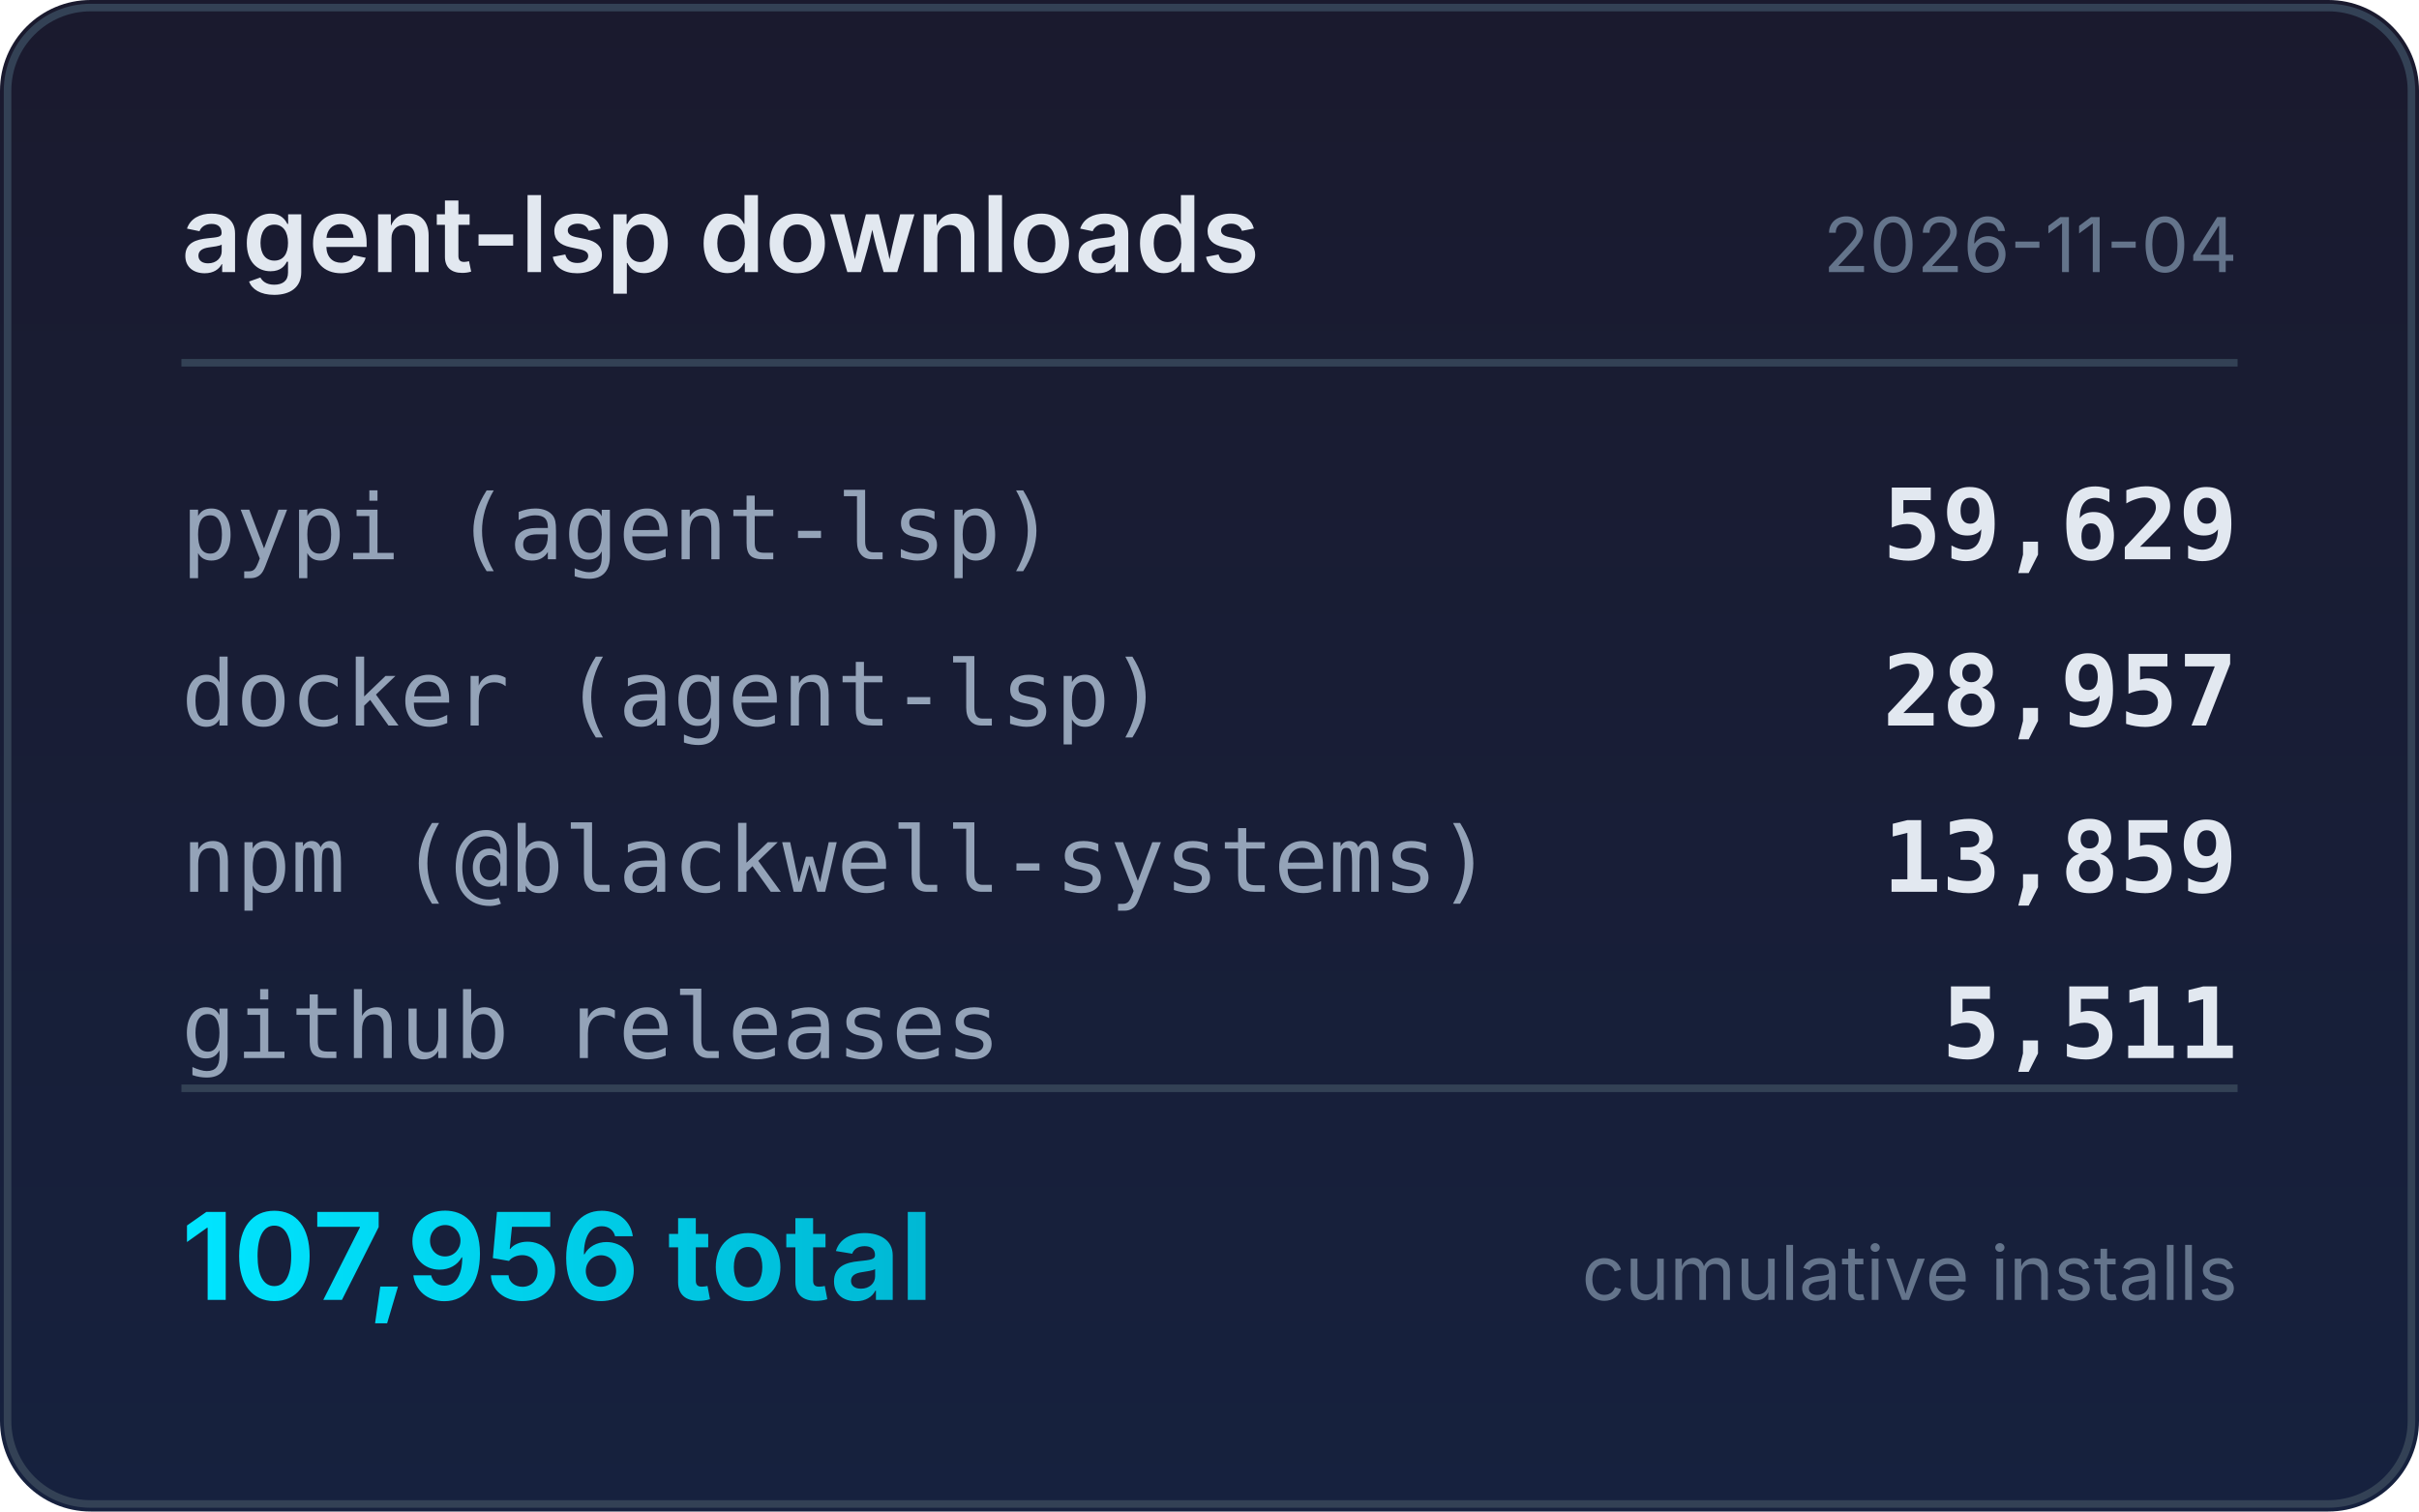
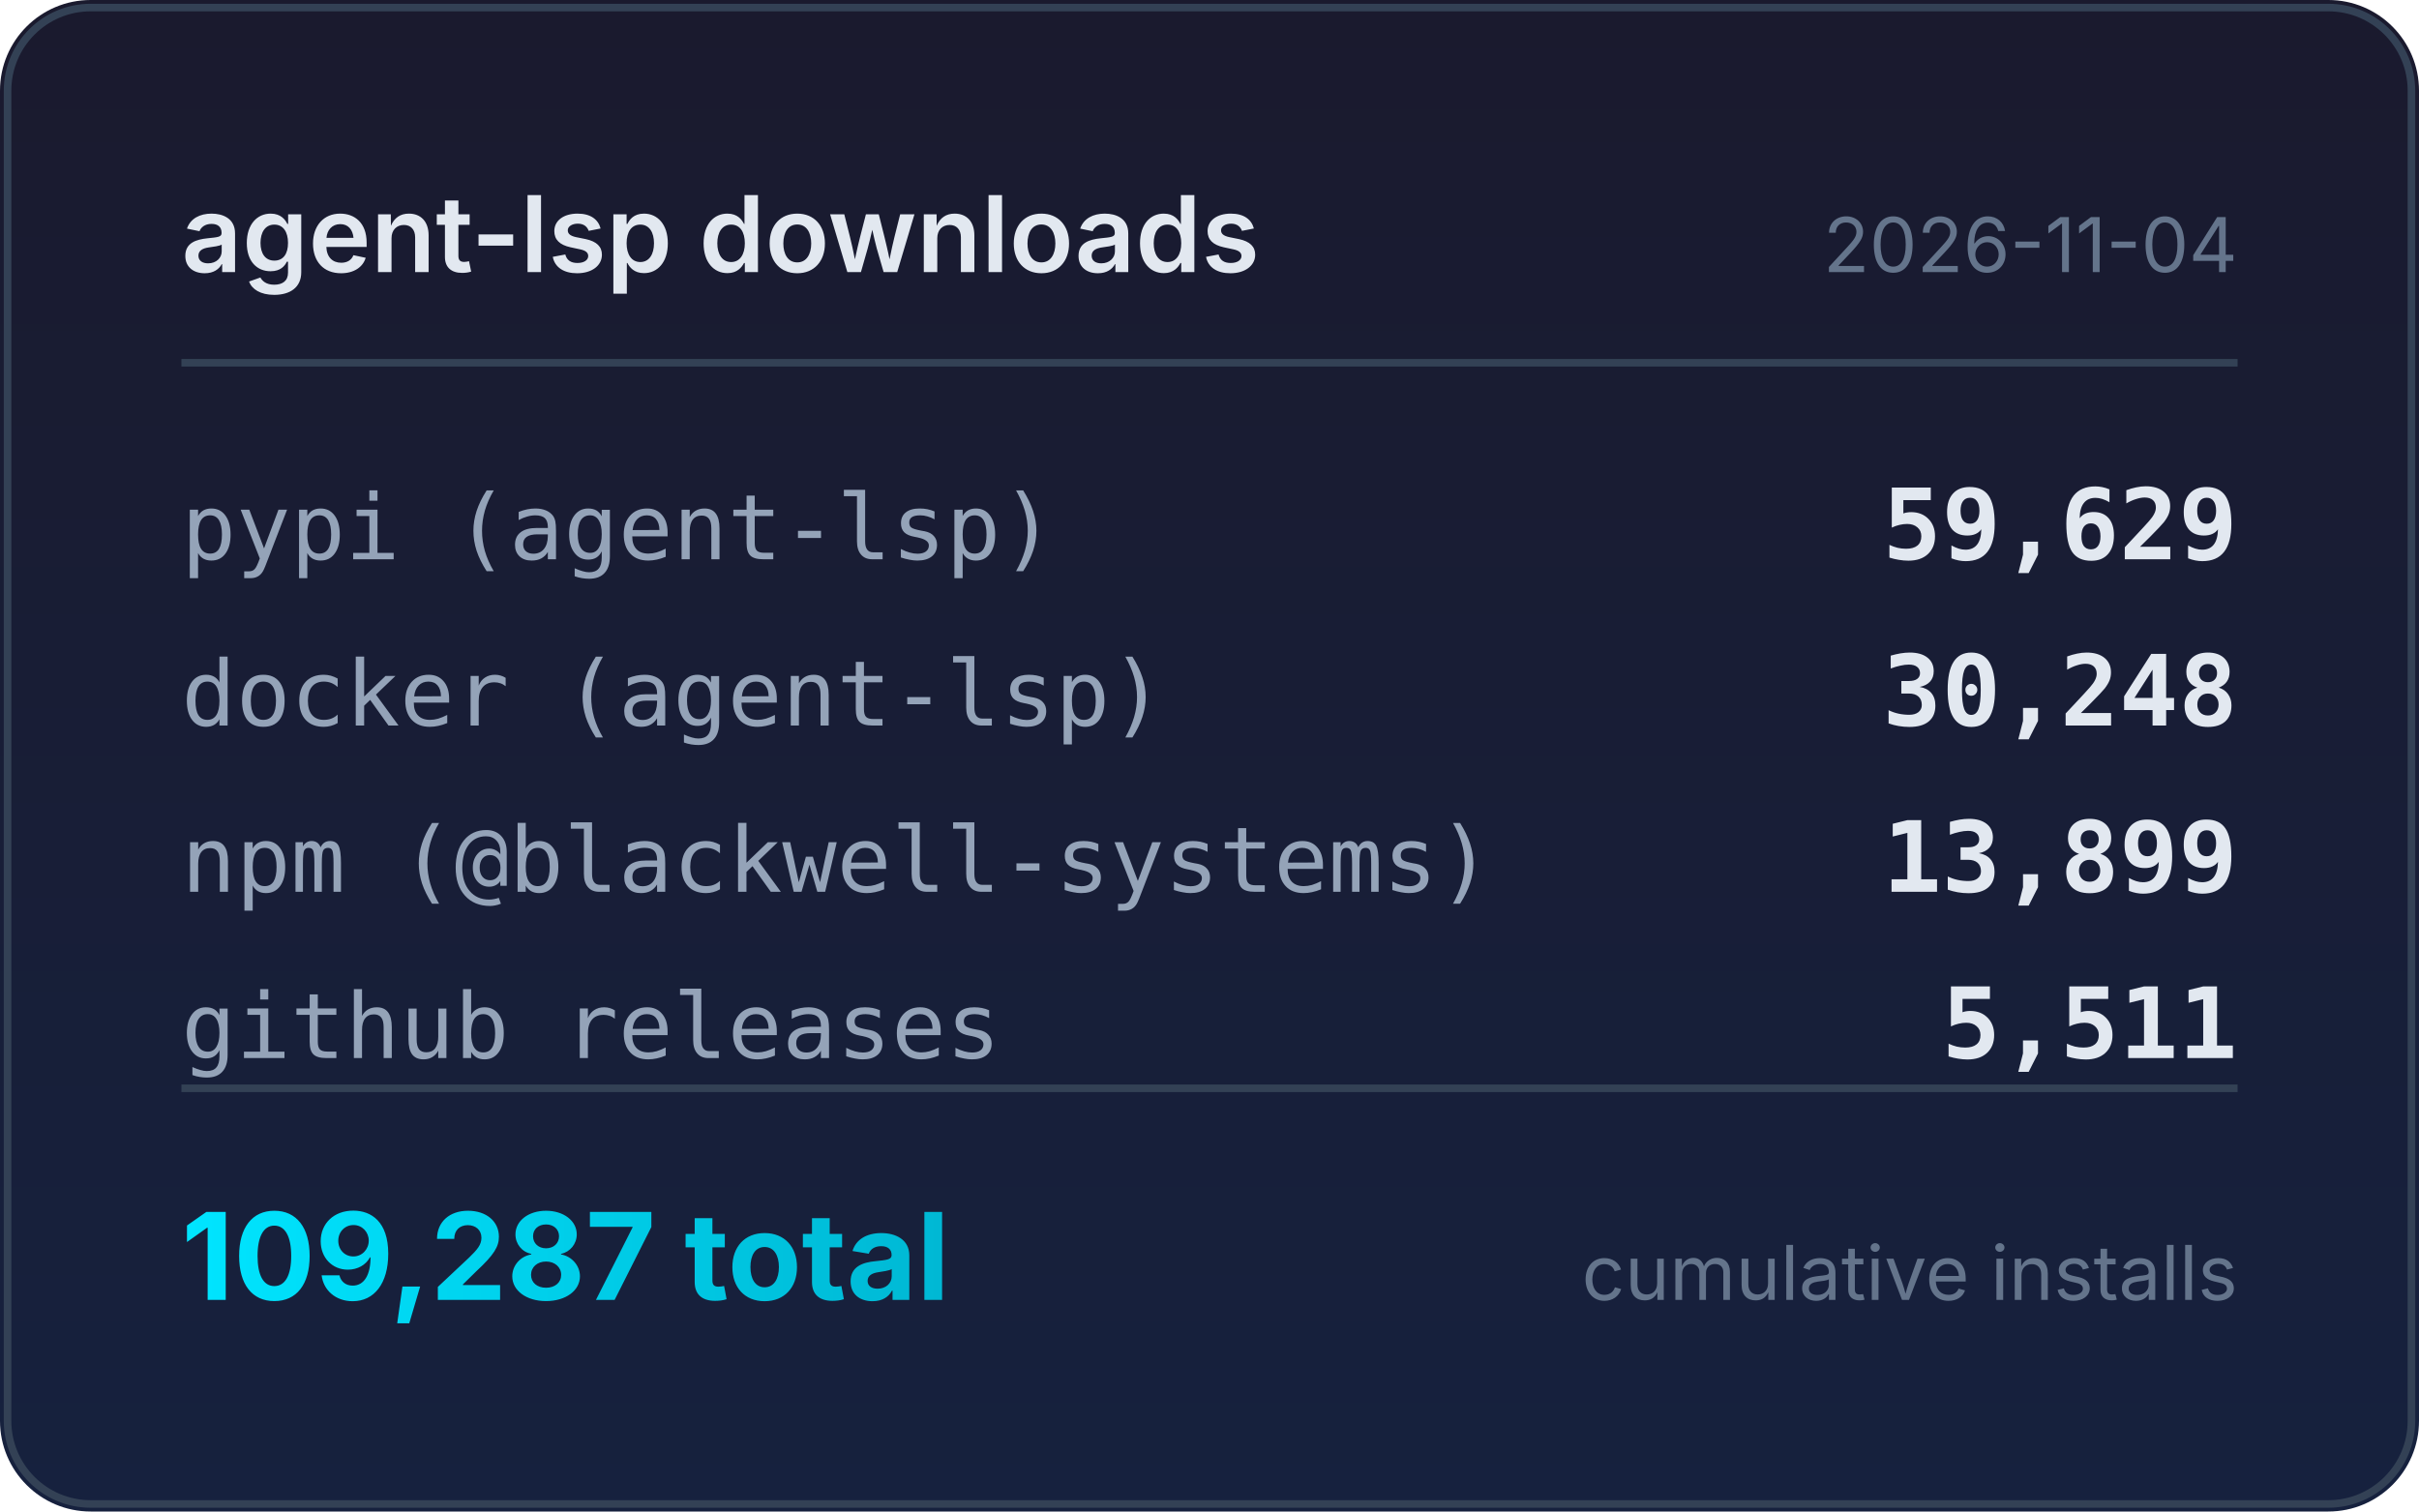
<svg xmlns="http://www.w3.org/2000/svg" width="320" height="200" viewBox="0 0 320 200">
  <defs>
    <linearGradient id="bg" x1="0" y1="0" x2="0" y2="1">
      <stop offset="0%" stop-color="#1a1a2e" />
      <stop offset="100%" stop-color="#16213e" />
    </linearGradient>
    <linearGradient id="accent" x1="0" y1="0" x2="1" y2="0">
      <stop offset="0%" stop-color="#00e5ff" />
      <stop offset="100%" stop-color="#00b8d4" />
    </linearGradient>
  </defs>
  <rect width="320" height="200" rx="12" fill="url(#bg)" />
  <rect x="1" y="1" width="318" height="198" rx="11" fill="none" stroke="#334155" stroke-width="1" />
  <text x="24" y="36" fill="#e2e8f0" font-family="system-ui,-apple-system,sans-serif" font-size="14" font-weight="600">agent-lsp downloads</text>
  <text x="296" y="36" fill="#64748b" font-family="system-ui,-apple-system,sans-serif" font-size="10" text-anchor="end">2026-11-04</text>
  <line x1="24" y1="48" x2="296" y2="48" stroke="#334155" stroke-width="1" />
  <text x="24" y="74" fill="#94a3b8" font-family="ui-monospace,monospace" font-size="12">pypi (agent-lsp)</text>
  <text x="296" y="74" fill="#e2e8f0" font-family="ui-monospace,monospace" font-size="13" font-weight="600" text-anchor="end">59,629</text>
  <text x="24" y="96" fill="#94a3b8" font-family="ui-monospace,monospace" font-size="12">docker (agent-lsp)</text>
-   <text x="296" y="96" fill="#e2e8f0" font-family="ui-monospace,monospace" font-size="13" font-weight="600" text-anchor="end">28,957</text>
+   <text x="296" y="96" fill="#e2e8f0" font-family="ui-monospace,monospace" font-size="13" font-weight="600" text-anchor="end">30,248</text>
  <text x="24" y="118" fill="#94a3b8" font-family="ui-monospace,monospace" font-size="12">npm (@blackwell-systems)</text>
-   <text x="296" y="118" fill="#e2e8f0" font-family="ui-monospace,monospace" font-size="13" font-weight="600" text-anchor="end">13,859</text>
+   <text x="296" y="118" fill="#e2e8f0" font-family="ui-monospace,monospace" font-size="13" font-weight="600" text-anchor="end">13,899</text>
  <text x="24" y="140" fill="#94a3b8" font-family="ui-monospace,monospace" font-size="12">github releases</text>
  <text x="296" y="140" fill="#e2e8f0" font-family="ui-monospace,monospace" font-size="13" font-weight="600" text-anchor="end">5,511</text>
  <line x1="24" y1="144" x2="296" y2="144" stroke="#334155" stroke-width="1" />
-   <text x="24" y="172" fill="url(#accent)" font-family="system-ui,-apple-system,sans-serif" font-size="16" font-weight="700">107,956 total</text>
+   <text x="24" y="172" fill="url(#accent)" font-family="system-ui,-apple-system,sans-serif" font-size="16" font-weight="700">109,287 total</text>
  <text x="296" y="172" fill="#64748b" font-family="system-ui,-apple-system,sans-serif" font-size="10" text-anchor="end">cumulative installs</text>
</svg>
